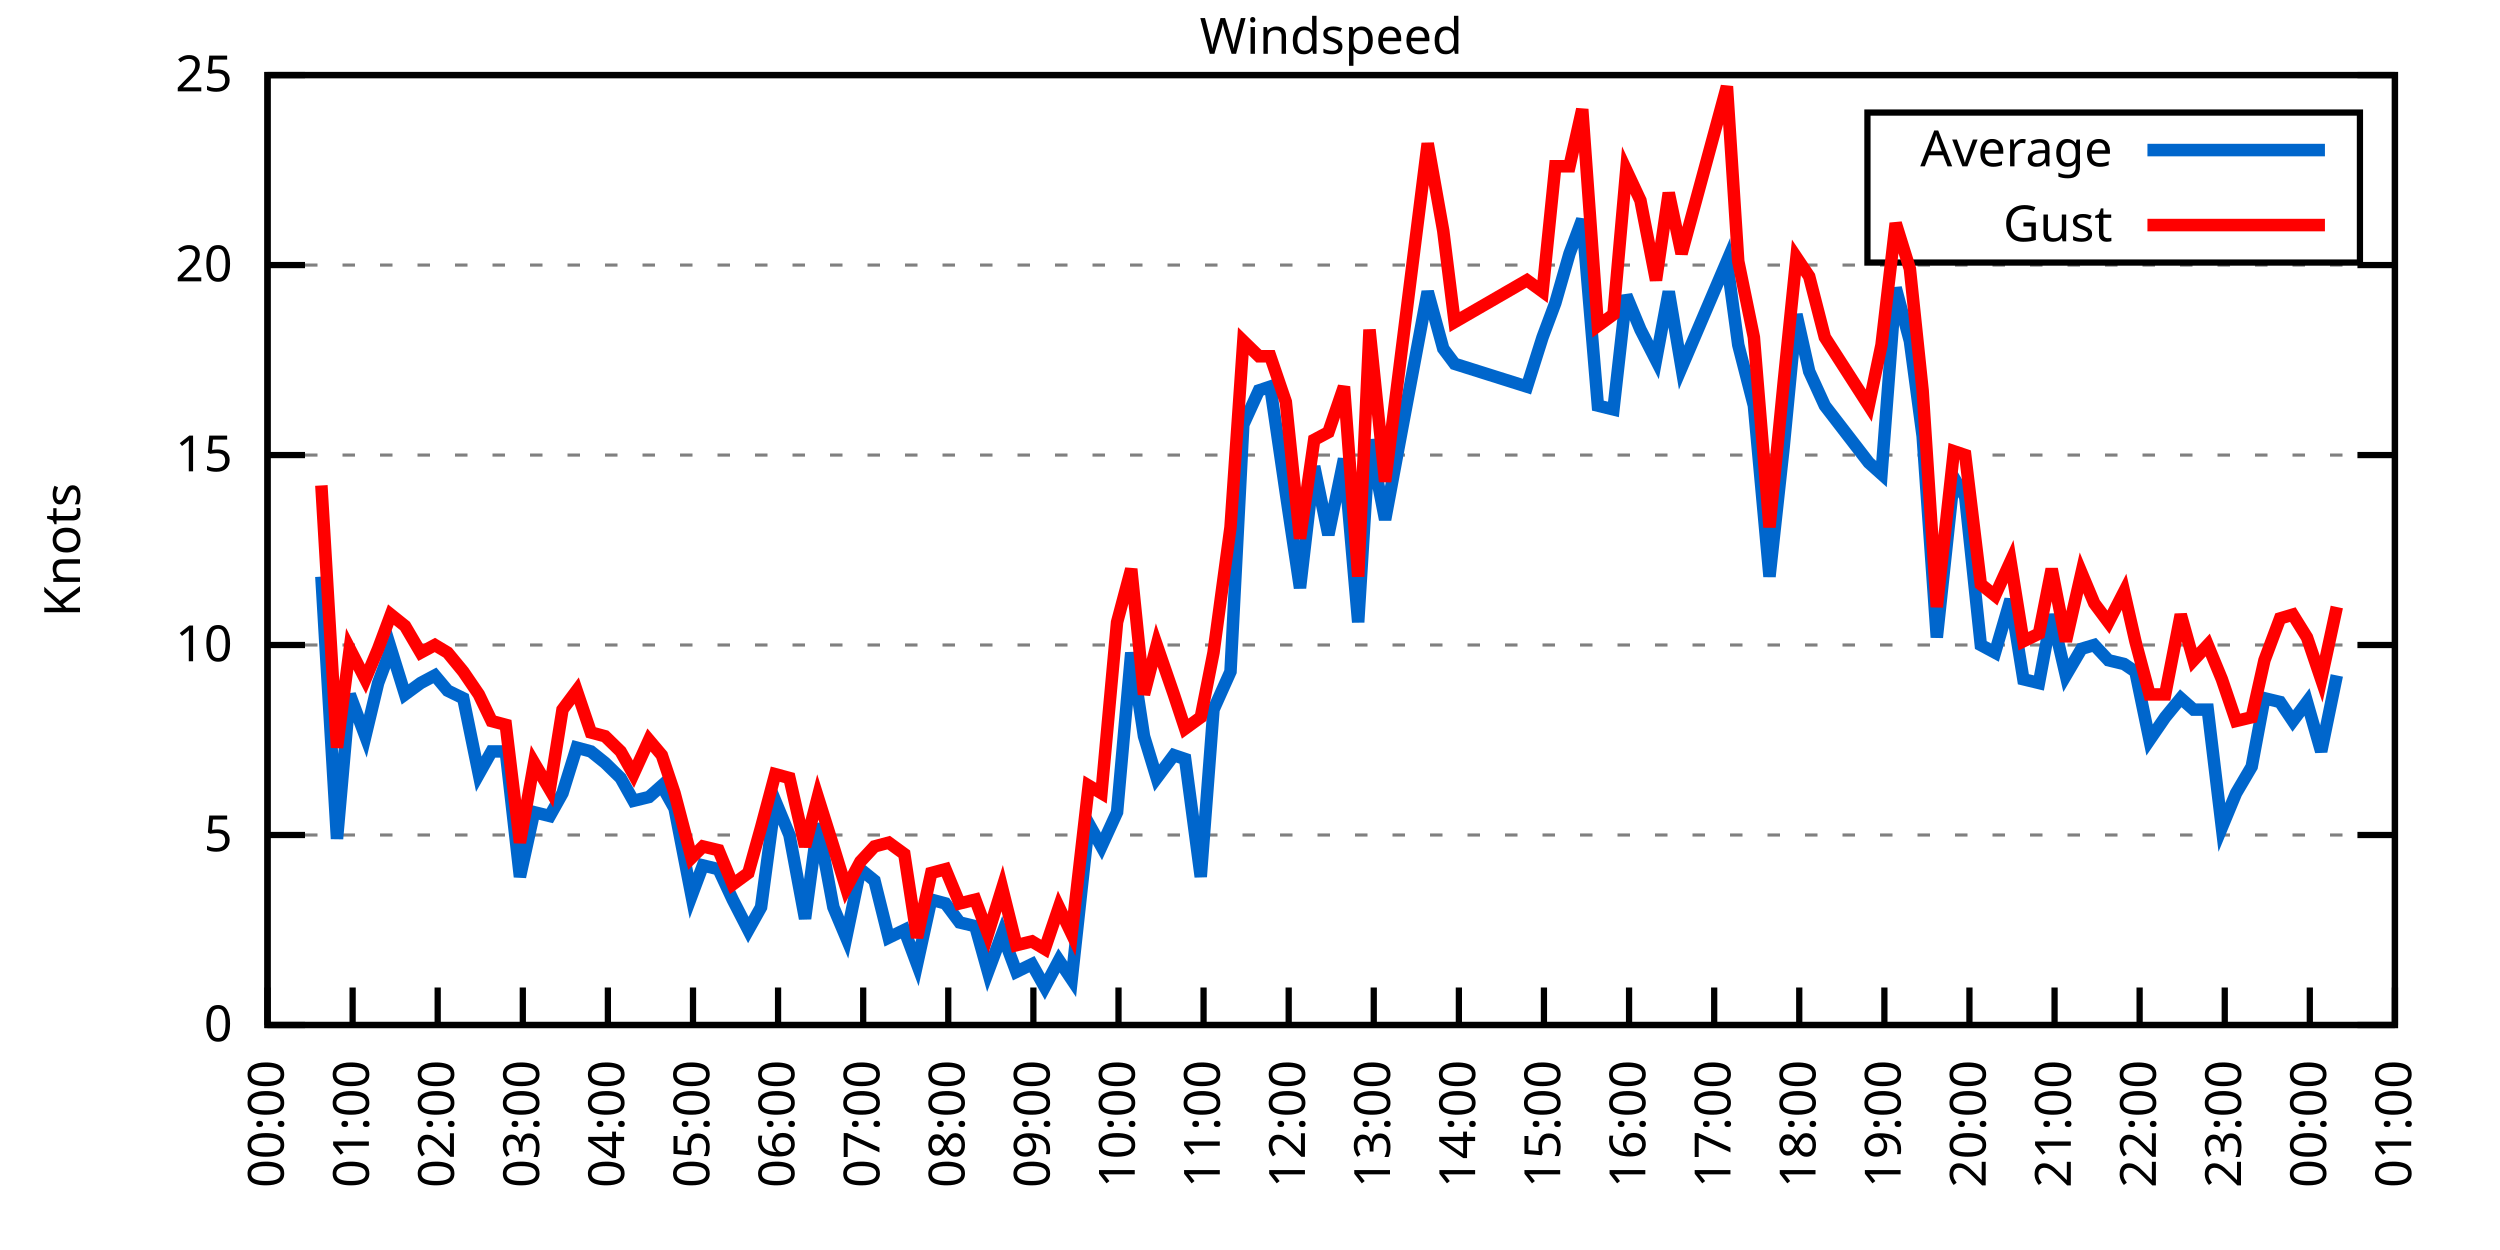
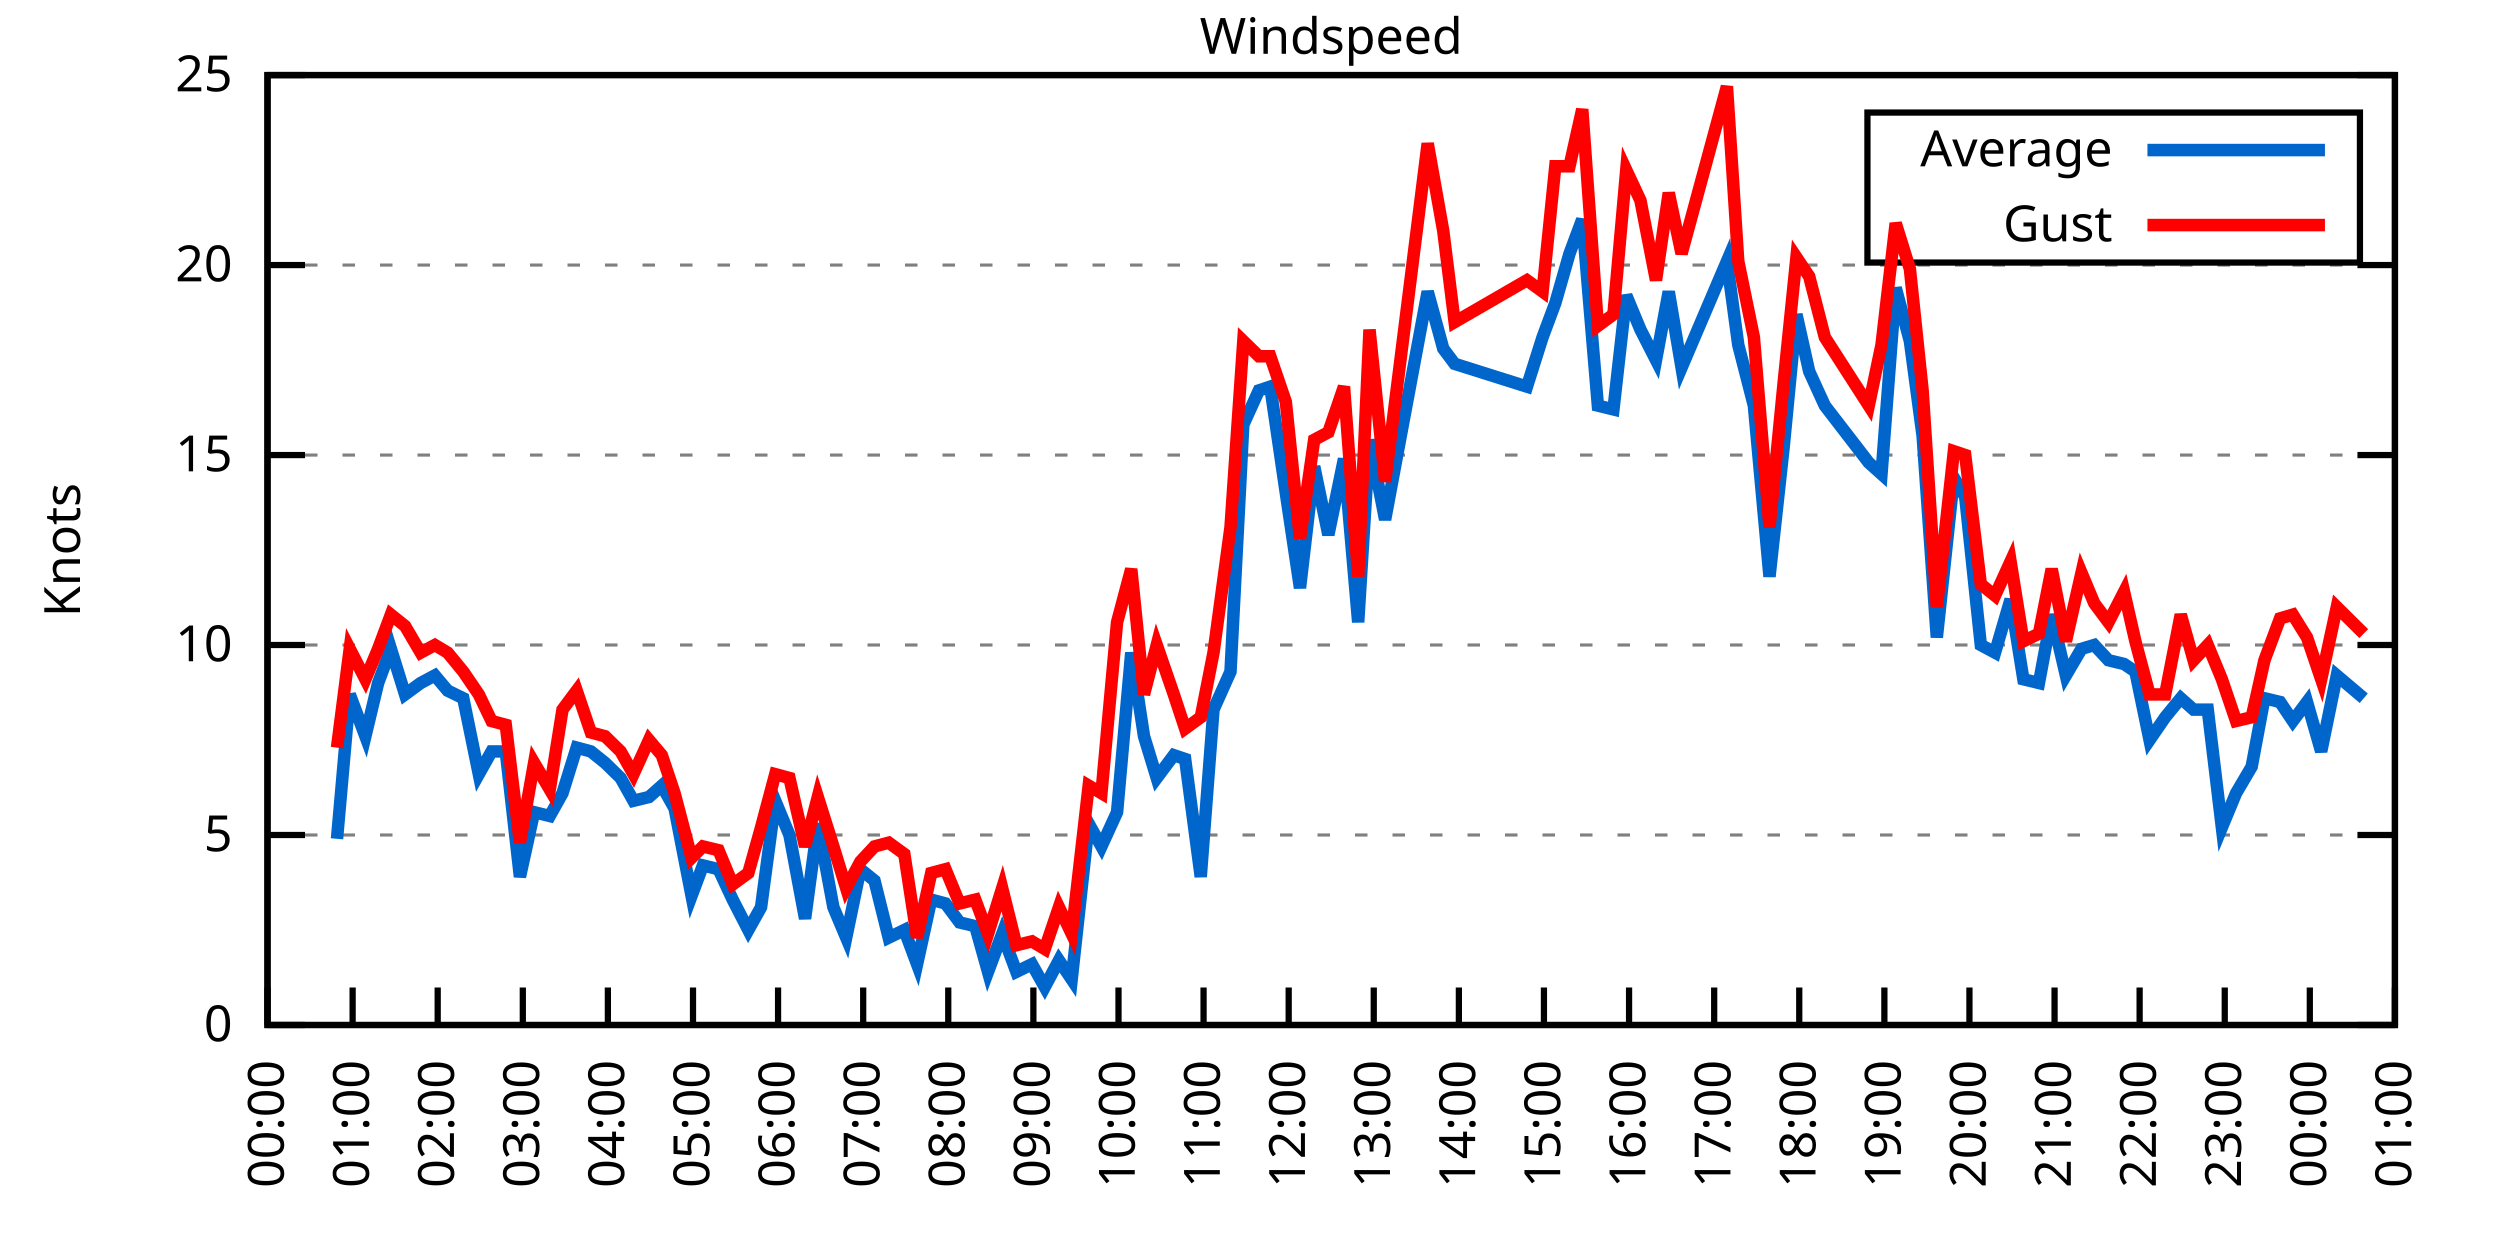
<svg xmlns="http://www.w3.org/2000/svg" xmlns:xlink="http://www.w3.org/1999/xlink" width="400" height="200" viewBox="0 0 400 200">
  <g id="gnuplot_canvas">
    <rect x="0" y="0" width="400" height="200" fill="none" />
    <defs>
      <circle id="gpDot" r="0.5" stroke-width="0.5" stroke="currentColor" />
      <path id="gpPt0" stroke-width="0.333" stroke="currentColor" d="M-1,0 h2 M0,-1 v2" />
      <path id="gpPt1" stroke-width="0.333" stroke="currentColor" d="M-1,-1 L1,1 M1,-1 L-1,1" />
      <path id="gpPt2" stroke-width="0.333" stroke="currentColor" d="M-1,0 L1,0 M0,-1 L0,1 M-1,-1 L1,1 M-1,1 L1,-1" />
      <rect id="gpPt3" stroke-width="0.333" stroke="currentColor" x="-1" y="-1" width="2" height="2" />
      <rect id="gpPt4" stroke-width="0.333" stroke="currentColor" fill="currentColor" x="-1" y="-1" width="2" height="2" />
      <circle id="gpPt5" stroke-width="0.333" stroke="currentColor" cx="0" cy="0" r="1" />
      <use xlink:href="#gpPt5" id="gpPt6" fill="currentColor" stroke="none" />
      <path id="gpPt7" stroke-width="0.333" stroke="currentColor" d="M0,-1.33 L-1.33,0.67 L1.33,0.67 z" />
      <use xlink:href="#gpPt7" id="gpPt8" fill="currentColor" stroke="none" />
      <use xlink:href="#gpPt7" id="gpPt9" stroke="currentColor" transform="rotate(180)" />
      <use xlink:href="#gpPt9" id="gpPt10" fill="currentColor" stroke="none" />
      <use xlink:href="#gpPt3" id="gpPt11" stroke="currentColor" transform="rotate(45)" />
      <use xlink:href="#gpPt11" id="gpPt12" fill="currentColor" stroke="none" />
      <path id="gpPt13" stroke-width="0.333" stroke="currentColor" d="M0,1.330 L1.265,0.411 L0.782,-1.067 L-0.782,-1.076 L-1.265,0.411 z" />
      <use xlink:href="#gpPt13" id="gpPt14" fill="currentColor" stroke="none" />
      <filter id="textbox" filterUnits="objectBoundingBox" x="0" y="0" height="1" width="1">
        <feFlood flood-color="white" flood-opacity="1" result="bgnd" />
        <feComposite in="SourceGraphic" in2="bgnd" operator="atop" />
      </filter>
      <filter id="greybox" filterUnits="objectBoundingBox" x="0" y="0" height="1" width="1">
        <feFlood flood-color="lightgrey" flood-opacity="1" result="grey" />
        <feComposite in="SourceGraphic" in2="grey" operator="atop" />
      </filter>
    </defs>
    <g fill="none" color="white" stroke="currentColor" stroke-width="1.00" stroke-linecap="butt" stroke-linejoin="miter">
</g>
    <g fill="none" color="black" stroke="currentColor" stroke-width="1.00" stroke-linecap="butt" stroke-linejoin="miter">
      <g stroke="none" shape-rendering="crispEdges">
        <polygon fill="rgb(255, 255, 255)" points="42.80,164.00 383.18,164.00 383.18,12.02 42.80,12.02 " />
      </g>
    </g>
    <g fill="none" color="black" stroke="currentColor" stroke-width="1.00" stroke-linecap="butt" stroke-linejoin="miter">
</g>
    <g fill="none" color="black" stroke="black" stroke-width="0.50" stroke-linecap="butt" stroke-linejoin="miter">
</g>
    <g fill="none" color="gray" stroke="currentColor" stroke-width="0.50" stroke-linecap="butt" stroke-linejoin="miter">
      <path stroke="gray" stroke-dasharray="2,4" class="gridline" d="M42.80,164.00 L383.19,164.00  " />
    </g>
    <g fill="none" color="gray" stroke="gray" stroke-width="1.00" stroke-linecap="butt" stroke-linejoin="miter">
</g>
    <g fill="none" color="black" stroke="currentColor" stroke-width="1.00" stroke-linecap="butt" stroke-linejoin="miter">
      <path stroke="black" d="M42.80,164.00 L48.80,164.00 M383.19,164.00 L377.19,164.00  " />
      <g transform="translate(37.20,166.60)" stroke="none" fill="black" font-family="Sans" font-size="8.00" text-anchor="end">
        <text>
          <tspan font-family="Sans"> 0</tspan>
        </text>
      </g>
    </g>
    <g fill="none" color="black" stroke="currentColor" stroke-width="1.00" stroke-linecap="butt" stroke-linejoin="miter">
</g>
    <g fill="none" color="black" stroke="black" stroke-width="0.50" stroke-linecap="butt" stroke-linejoin="miter">
</g>
    <g fill="none" color="gray" stroke="currentColor" stroke-width="0.50" stroke-linecap="butt" stroke-linejoin="miter">
      <path stroke="gray" stroke-dasharray="2,4" class="gridline" d="M42.80,133.60 L383.19,133.60  " />
    </g>
    <g fill="none" color="gray" stroke="gray" stroke-width="1.00" stroke-linecap="butt" stroke-linejoin="miter">
</g>
    <g fill="none" color="black" stroke="currentColor" stroke-width="1.00" stroke-linecap="butt" stroke-linejoin="miter">
      <path stroke="black" d="M42.80,133.60 L48.80,133.60 M383.19,133.60 L377.19,133.60  " />
      <g transform="translate(37.20,136.20)" stroke="none" fill="black" font-family="Sans" font-size="8.00" text-anchor="end">
        <text>
          <tspan font-family="Sans"> 5</tspan>
        </text>
      </g>
    </g>
    <g fill="none" color="black" stroke="currentColor" stroke-width="1.00" stroke-linecap="butt" stroke-linejoin="miter">
</g>
    <g fill="none" color="black" stroke="black" stroke-width="0.50" stroke-linecap="butt" stroke-linejoin="miter">
</g>
    <g fill="none" color="gray" stroke="currentColor" stroke-width="0.50" stroke-linecap="butt" stroke-linejoin="miter">
      <path stroke="gray" stroke-dasharray="2,4" class="gridline" d="M42.80,103.20 L383.19,103.20  " />
    </g>
    <g fill="none" color="gray" stroke="gray" stroke-width="1.00" stroke-linecap="butt" stroke-linejoin="miter">
</g>
    <g fill="none" color="black" stroke="currentColor" stroke-width="1.00" stroke-linecap="butt" stroke-linejoin="miter">
      <path stroke="black" d="M42.80,103.20 L48.80,103.20 M383.19,103.20 L377.19,103.20  " />
      <g transform="translate(37.20,105.80)" stroke="none" fill="black" font-family="Sans" font-size="8.00" text-anchor="end">
        <text>
          <tspan font-family="Sans"> 10</tspan>
        </text>
      </g>
    </g>
    <g fill="none" color="black" stroke="currentColor" stroke-width="1.00" stroke-linecap="butt" stroke-linejoin="miter">
</g>
    <g fill="none" color="black" stroke="black" stroke-width="0.50" stroke-linecap="butt" stroke-linejoin="miter">
</g>
    <g fill="none" color="gray" stroke="currentColor" stroke-width="0.50" stroke-linecap="butt" stroke-linejoin="miter">
      <path stroke="gray" stroke-dasharray="2,4" class="gridline" d="M42.80,72.81 L383.19,72.81  " />
    </g>
    <g fill="none" color="gray" stroke="gray" stroke-width="1.00" stroke-linecap="butt" stroke-linejoin="miter">
</g>
    <g fill="none" color="black" stroke="currentColor" stroke-width="1.00" stroke-linecap="butt" stroke-linejoin="miter">
      <path stroke="black" d="M42.80,72.81 L48.80,72.81 M383.19,72.81 L377.19,72.81  " />
      <g transform="translate(37.20,75.41)" stroke="none" fill="black" font-family="Sans" font-size="8.00" text-anchor="end">
        <text>
          <tspan font-family="Sans"> 15</tspan>
        </text>
      </g>
    </g>
    <g fill="none" color="black" stroke="currentColor" stroke-width="1.00" stroke-linecap="butt" stroke-linejoin="miter">
</g>
    <g fill="none" color="black" stroke="black" stroke-width="0.50" stroke-linecap="butt" stroke-linejoin="miter">
</g>
    <g fill="none" color="gray" stroke="currentColor" stroke-width="0.50" stroke-linecap="butt" stroke-linejoin="miter">
      <path stroke="gray" stroke-dasharray="2,4" class="gridline" d="M42.80,42.41 L383.19,42.41  " />
    </g>
    <g fill="none" color="gray" stroke="gray" stroke-width="1.00" stroke-linecap="butt" stroke-linejoin="miter">
</g>
    <g fill="none" color="black" stroke="currentColor" stroke-width="1.00" stroke-linecap="butt" stroke-linejoin="miter">
      <path stroke="black" d="M42.80,42.41 L48.80,42.41 M383.19,42.41 L377.19,42.41  " />
      <g transform="translate(37.20,45.01)" stroke="none" fill="black" font-family="Sans" font-size="8.00" text-anchor="end">
        <text>
          <tspan font-family="Sans"> 20</tspan>
        </text>
      </g>
    </g>
    <g fill="none" color="black" stroke="currentColor" stroke-width="1.00" stroke-linecap="butt" stroke-linejoin="miter">
</g>
    <g fill="none" color="black" stroke="black" stroke-width="0.50" stroke-linecap="butt" stroke-linejoin="miter">
</g>
    <g fill="none" color="gray" stroke="currentColor" stroke-width="0.50" stroke-linecap="butt" stroke-linejoin="miter">
      <path stroke="gray" stroke-dasharray="2,4" class="gridline" d="M42.80,12.01 L383.19,12.01  " />
    </g>
    <g fill="none" color="gray" stroke="gray" stroke-width="1.00" stroke-linecap="butt" stroke-linejoin="miter">
</g>
    <g fill="none" color="black" stroke="currentColor" stroke-width="1.00" stroke-linecap="butt" stroke-linejoin="miter">
      <path stroke="black" d="M42.80,12.01 L48.80,12.01 M383.19,12.01 L377.19,12.01  " />
      <g transform="translate(37.20,14.61)" stroke="none" fill="black" font-family="Sans" font-size="8.00" text-anchor="end">
        <text>
          <tspan font-family="Sans"> 25</tspan>
        </text>
      </g>
    </g>
    <g fill="none" color="black" stroke="currentColor" stroke-width="1.00" stroke-linecap="butt" stroke-linejoin="miter">
      <path stroke="black" d="M42.80,164.00 L42.80,158.00  " />
      <g transform="translate(45.40,169.60) rotate(270.00)" stroke="none" fill="black" font-family="Sans" font-size="8.00" text-anchor="end">
        <text>
          <tspan font-family="Sans">00:00</tspan>
        </text>
      </g>
    </g>
    <g fill="none" color="black" stroke="currentColor" stroke-width="1.00" stroke-linecap="butt" stroke-linejoin="miter">
      <path stroke="black" d="M56.42,164.00 L56.42,158.00  " />
      <g transform="translate(59.02,169.60) rotate(270.00)" stroke="none" fill="black" font-family="Sans" font-size="8.00" text-anchor="end">
        <text>
          <tspan font-family="Sans">01:00</tspan>
        </text>
      </g>
    </g>
    <g fill="none" color="black" stroke="currentColor" stroke-width="1.00" stroke-linecap="butt" stroke-linejoin="miter">
      <path stroke="black" d="M70.03,164.00 L70.03,158.00  " />
      <g transform="translate(72.63,169.60) rotate(270.00)" stroke="none" fill="black" font-family="Sans" font-size="8.00" text-anchor="end">
        <text>
          <tspan font-family="Sans">02:00</tspan>
        </text>
      </g>
    </g>
    <g fill="none" color="black" stroke="currentColor" stroke-width="1.00" stroke-linecap="butt" stroke-linejoin="miter">
      <path stroke="black" d="M83.65,164.00 L83.65,158.00  " />
      <g transform="translate(86.25,169.60) rotate(270.00)" stroke="none" fill="black" font-family="Sans" font-size="8.00" text-anchor="end">
        <text>
          <tspan font-family="Sans">03:00</tspan>
        </text>
      </g>
    </g>
    <g fill="none" color="black" stroke="currentColor" stroke-width="1.00" stroke-linecap="butt" stroke-linejoin="miter">
      <path stroke="black" d="M97.26,164.00 L97.26,158.00  " />
      <g transform="translate(99.86,169.60) rotate(270.00)" stroke="none" fill="black" font-family="Sans" font-size="8.00" text-anchor="end">
        <text>
          <tspan font-family="Sans">04:00</tspan>
        </text>
      </g>
    </g>
    <g fill="none" color="black" stroke="currentColor" stroke-width="1.00" stroke-linecap="butt" stroke-linejoin="miter">
      <path stroke="black" d="M110.88,164.00 L110.88,158.00  " />
      <g transform="translate(113.48,169.60) rotate(270.00)" stroke="none" fill="black" font-family="Sans" font-size="8.00" text-anchor="end">
        <text>
          <tspan font-family="Sans">05:00</tspan>
        </text>
      </g>
    </g>
    <g fill="none" color="black" stroke="currentColor" stroke-width="1.00" stroke-linecap="butt" stroke-linejoin="miter">
      <path stroke="black" d="M124.49,164.00 L124.49,158.00  " />
      <g transform="translate(127.09,169.60) rotate(270.00)" stroke="none" fill="black" font-family="Sans" font-size="8.00" text-anchor="end">
        <text>
          <tspan font-family="Sans">06:00</tspan>
        </text>
      </g>
    </g>
    <g fill="none" color="black" stroke="currentColor" stroke-width="1.00" stroke-linecap="butt" stroke-linejoin="miter">
      <path stroke="black" d="M138.11,164.00 L138.11,158.00  " />
      <g transform="translate(140.71,169.60) rotate(270.00)" stroke="none" fill="black" font-family="Sans" font-size="8.00" text-anchor="end">
        <text>
          <tspan font-family="Sans">07:00</tspan>
        </text>
      </g>
    </g>
    <g fill="none" color="black" stroke="currentColor" stroke-width="1.00" stroke-linecap="butt" stroke-linejoin="miter">
      <path stroke="black" d="M151.72,164.00 L151.72,158.00  " />
      <g transform="translate(154.32,169.60) rotate(270.00)" stroke="none" fill="black" font-family="Sans" font-size="8.00" text-anchor="end">
        <text>
          <tspan font-family="Sans">08:00</tspan>
        </text>
      </g>
    </g>
    <g fill="none" color="black" stroke="currentColor" stroke-width="1.00" stroke-linecap="butt" stroke-linejoin="miter">
      <path stroke="black" d="M165.34,164.00 L165.34,158.00  " />
      <g transform="translate(167.94,169.60) rotate(270.00)" stroke="none" fill="black" font-family="Sans" font-size="8.00" text-anchor="end">
        <text>
          <tspan font-family="Sans">09:00</tspan>
        </text>
      </g>
    </g>
    <g fill="none" color="black" stroke="currentColor" stroke-width="1.00" stroke-linecap="butt" stroke-linejoin="miter">
      <path stroke="black" d="M178.96,164.00 L178.96,158.00  " />
      <g transform="translate(181.56,169.60) rotate(270.00)" stroke="none" fill="black" font-family="Sans" font-size="8.00" text-anchor="end">
        <text>
          <tspan font-family="Sans">10:00</tspan>
        </text>
      </g>
    </g>
    <g fill="none" color="black" stroke="currentColor" stroke-width="1.00" stroke-linecap="butt" stroke-linejoin="miter">
      <path stroke="black" d="M192.57,164.00 L192.57,158.00  " />
      <g transform="translate(195.17,169.60) rotate(270.00)" stroke="none" fill="black" font-family="Sans" font-size="8.00" text-anchor="end">
        <text>
          <tspan font-family="Sans">11:00</tspan>
        </text>
      </g>
    </g>
    <g fill="none" color="black" stroke="currentColor" stroke-width="1.00" stroke-linecap="butt" stroke-linejoin="miter">
      <path stroke="black" d="M206.19,164.00 L206.19,158.00  " />
      <g transform="translate(208.79,169.60) rotate(270.00)" stroke="none" fill="black" font-family="Sans" font-size="8.00" text-anchor="end">
        <text>
          <tspan font-family="Sans">12:00</tspan>
        </text>
      </g>
    </g>
    <g fill="none" color="black" stroke="currentColor" stroke-width="1.00" stroke-linecap="butt" stroke-linejoin="miter">
      <path stroke="black" d="M219.80,164.00 L219.80,158.00  " />
      <g transform="translate(222.40,169.60) rotate(270.00)" stroke="none" fill="black" font-family="Sans" font-size="8.00" text-anchor="end">
        <text>
          <tspan font-family="Sans">13:00</tspan>
        </text>
      </g>
    </g>
    <g fill="none" color="black" stroke="currentColor" stroke-width="1.00" stroke-linecap="butt" stroke-linejoin="miter">
      <path stroke="black" d="M233.42,164.00 L233.42,158.00  " />
      <g transform="translate(236.02,169.60) rotate(270.00)" stroke="none" fill="black" font-family="Sans" font-size="8.00" text-anchor="end">
        <text>
          <tspan font-family="Sans">14:00</tspan>
        </text>
      </g>
    </g>
    <g fill="none" color="black" stroke="currentColor" stroke-width="1.00" stroke-linecap="butt" stroke-linejoin="miter">
      <path stroke="black" d="M247.03,164.00 L247.03,158.00  " />
      <g transform="translate(249.63,169.60) rotate(270.00)" stroke="none" fill="black" font-family="Sans" font-size="8.00" text-anchor="end">
        <text>
          <tspan font-family="Sans">15:00</tspan>
        </text>
      </g>
    </g>
    <g fill="none" color="black" stroke="currentColor" stroke-width="1.00" stroke-linecap="butt" stroke-linejoin="miter">
      <path stroke="black" d="M260.65,164.00 L260.65,158.00  " />
      <g transform="translate(263.25,169.60) rotate(270.00)" stroke="none" fill="black" font-family="Sans" font-size="8.00" text-anchor="end">
        <text>
          <tspan font-family="Sans">16:00</tspan>
        </text>
      </g>
    </g>
    <g fill="none" color="black" stroke="currentColor" stroke-width="1.00" stroke-linecap="butt" stroke-linejoin="miter">
      <path stroke="black" d="M274.27,164.00 L274.27,158.00  " />
      <g transform="translate(276.87,169.60) rotate(270.00)" stroke="none" fill="black" font-family="Sans" font-size="8.00" text-anchor="end">
        <text>
          <tspan font-family="Sans">17:00</tspan>
        </text>
      </g>
    </g>
    <g fill="none" color="black" stroke="currentColor" stroke-width="1.00" stroke-linecap="butt" stroke-linejoin="miter">
      <path stroke="black" d="M287.88,164.00 L287.88,158.00  " />
      <g transform="translate(290.48,169.60) rotate(270.00)" stroke="none" fill="black" font-family="Sans" font-size="8.00" text-anchor="end">
        <text>
          <tspan font-family="Sans">18:00</tspan>
        </text>
      </g>
    </g>
    <g fill="none" color="black" stroke="currentColor" stroke-width="1.00" stroke-linecap="butt" stroke-linejoin="miter">
      <path stroke="black" d="M301.50,164.00 L301.50,158.00  " />
      <g transform="translate(304.10,169.60) rotate(270.00)" stroke="none" fill="black" font-family="Sans" font-size="8.00" text-anchor="end">
        <text>
          <tspan font-family="Sans">19:00</tspan>
        </text>
      </g>
    </g>
    <g fill="none" color="black" stroke="currentColor" stroke-width="1.00" stroke-linecap="butt" stroke-linejoin="miter">
      <path stroke="black" d="M315.11,164.00 L315.11,158.00  " />
      <g transform="translate(317.71,169.60) rotate(270.00)" stroke="none" fill="black" font-family="Sans" font-size="8.00" text-anchor="end">
        <text>
          <tspan font-family="Sans">20:00</tspan>
        </text>
      </g>
    </g>
    <g fill="none" color="black" stroke="currentColor" stroke-width="1.00" stroke-linecap="butt" stroke-linejoin="miter">
      <path stroke="black" d="M328.73,164.00 L328.73,158.00  " />
      <g transform="translate(331.33,169.60) rotate(270.00)" stroke="none" fill="black" font-family="Sans" font-size="8.00" text-anchor="end">
        <text>
          <tspan font-family="Sans">21:00</tspan>
        </text>
      </g>
    </g>
    <g fill="none" color="black" stroke="currentColor" stroke-width="1.00" stroke-linecap="butt" stroke-linejoin="miter">
      <path stroke="black" d="M342.34,164.00 L342.34,158.00  " />
      <g transform="translate(344.94,169.60) rotate(270.00)" stroke="none" fill="black" font-family="Sans" font-size="8.00" text-anchor="end">
        <text>
          <tspan font-family="Sans">22:00</tspan>
        </text>
      </g>
    </g>
    <g fill="none" color="black" stroke="currentColor" stroke-width="1.00" stroke-linecap="butt" stroke-linejoin="miter">
      <path stroke="black" d="M355.96,164.00 L355.96,158.00  " />
      <g transform="translate(358.56,169.60) rotate(270.00)" stroke="none" fill="black" font-family="Sans" font-size="8.00" text-anchor="end">
        <text>
          <tspan font-family="Sans">23:00</tspan>
        </text>
      </g>
    </g>
    <g fill="none" color="black" stroke="currentColor" stroke-width="1.00" stroke-linecap="butt" stroke-linejoin="miter">
      <path stroke="black" d="M369.57,164.00 L369.57,158.00  " />
      <g transform="translate(372.17,169.60) rotate(270.00)" stroke="none" fill="black" font-family="Sans" font-size="8.00" text-anchor="end">
        <text>
          <tspan font-family="Sans">00:00</tspan>
        </text>
      </g>
    </g>
    <g fill="none" color="black" stroke="currentColor" stroke-width="1.00" stroke-linecap="butt" stroke-linejoin="miter">
      <path stroke="black" d="M383.19,164.00 L383.19,158.00  " />
      <g transform="translate(385.79,169.60) rotate(270.00)" stroke="none" fill="black" font-family="Sans" font-size="8.00" text-anchor="end">
        <text>
          <tspan font-family="Sans">01:00</tspan>
        </text>
      </g>
    </g>
    <g fill="none" color="black" stroke="currentColor" stroke-width="1.00" stroke-linecap="butt" stroke-linejoin="miter">
</g>
    <g fill="none" color="black" stroke="currentColor" stroke-width="1.00" stroke-linecap="butt" stroke-linejoin="miter">
      <path stroke="black" d="M42.80,12.01 L42.80,164.00 L383.19,164.00 L383.19,12.01 L42.80,12.01 Z  " />
    </g>
    <g fill="none" color="black" stroke="currentColor" stroke-width="1.00" stroke-linecap="butt" stroke-linejoin="miter">
</g>
    <g fill="none" color="black" stroke="currentColor" stroke-width="1.00" stroke-linecap="butt" stroke-linejoin="miter">
      <path stroke="black" d="M298.79,42.01 L298.79,18.01 L377.59,18.01 L377.59,42.01 L298.79,42.01 Z  " />
    </g>
    <g id="Windspeed_plot_1">
      <g fill="none" color="white" stroke="black" stroke-width="2.00" stroke-linecap="butt" stroke-linejoin="miter">
</g>
      <g fill="none" color="black" stroke="currentColor" stroke-width="2.00" stroke-linecap="butt" stroke-linejoin="miter">
        <g transform="translate(337.99,26.61)" stroke="none" fill="black" font-family="Sans" font-size="8.00" text-anchor="end">
          <text>
            <tspan font-family="Sans">Average</tspan>
          </text>
        </g>
      </g>
      <g fill="none" color="black" stroke="currentColor" stroke-width="2.00" stroke-linecap="butt" stroke-linejoin="miter">
-         <path stroke="rgb(  0, 102, 204)" d="M343.59,24.01 L371.99,24.01 M51.42,92.26 L53.92,134.21 L55.96,111.11 L58.46,117.80 L60.50,109.28 L62.54,103.81   L64.81,111.11 L67.31,109.28 L69.58,108.07 L71.62,110.50 L74.12,111.72 L76.61,123.87 L78.65,120.23 L80.92,120.23   L83.19,140.29 L85.46,129.95 L87.96,130.56 L90.00,126.91 L92.27,119.62 L94.54,120.23 L96.81,122.05 L99.30,124.48   L101.35,128.13 L103.84,127.52 L105.89,125.70 L107.93,129.35 L110.65,143.33 L112.47,138.47 L114.96,139.07 L117.23,143.94   L119.73,148.80 L121.77,145.15 L124.04,128.13 L126.31,133.60 L128.81,146.98 L130.85,131.78 L133.34,145.15 L135.39,150.02   L137.66,139.07 L139.92,140.90 L142.19,150.02 L144.69,148.80 L146.73,154.27 L149.00,143.94 L151.27,144.55 L153.54,147.59   L156.04,148.19 L158.08,155.49 L160.35,149.41 L162.62,155.49 L165.11,154.27 L167.16,157.92 L169.43,153.66 L171.47,156.70   L174.19,131.78 L176.23,135.43 L178.73,129.95 L181.00,104.42 L183.04,117.80 L185.08,124.48 L187.81,120.83 L189.62,121.44   L192.12,140.29 L194.16,113.54 L196.88,107.46 L198.93,67.94 L201.42,62.47 L203.24,61.86 L205.73,78.89 L208.00,94.08   L210.27,74.63 L212.54,85.57 L215.04,73.41 L217.31,99.56 L219.12,70.37 L221.62,83.14 L228.43,46.66 L230.92,55.78   L232.74,58.21 L244.31,61.86 L246.81,53.96 L248.85,48.49 L251.12,40.58 L253.16,35.11 L255.66,64.90 L258.15,65.51   L260.20,47.27 L262.47,52.74 L264.96,57.61 L267.00,46.66 L269.05,58.82 L276.31,41.80 L278.12,55.18 L280.62,64.90   L283.12,92.26 L285.38,71.59 L287.43,50.31 L289.47,59.43 L291.97,64.90 L299.00,74.02 L301.04,75.85 L303.31,46.06   L305.58,54.57 L307.62,69.77 L309.89,101.99 L312.62,76.45 L314.43,79.49 L316.93,103.20 L319.20,104.42 L321.69,95.91   L323.74,108.68 L326.23,109.28 L328.27,98.34 L330.54,108.07 L333.04,103.81 L335.08,103.20 L337.35,105.64 L339.85,106.24   L341.66,107.46 L343.93,118.40 L346.43,114.76 L348.92,111.72 L350.97,113.54 L353.24,113.54 L355.50,132.39 L357.77,126.91   L360.27,122.66 L362.31,111.72 L364.81,112.32 L366.85,115.36 L369.12,112.32 L371.39,120.23 L373.89,108.07  " />
+         <path stroke="rgb(  0, 102, 204)" d="M343.59,24.01 L371.99,24.01 M53.92,134.21 L55.96,111.11 L58.46,117.80 L60.50,109.28 L62.54,103.81 L64.81,111.11   L67.31,109.28 L69.58,108.07 L71.62,110.50 L74.12,111.72 L76.61,123.87 L78.65,120.23 L80.92,120.23 L83.19,140.29   L85.46,129.95 L87.96,130.56 L90.00,126.91 L92.27,119.62 L94.54,120.23 L96.81,122.05 L99.30,124.48 L101.35,128.13   L103.84,127.52 L105.89,125.70 L107.93,129.35 L110.65,143.33 L112.47,138.47 L114.96,139.07 L117.23,143.94 L119.73,148.80   L121.77,145.15 L124.04,128.13 L126.31,133.60 L128.81,146.98 L130.85,131.78 L133.34,145.15 L135.39,150.02 L137.66,139.07   L139.92,140.90 L142.19,150.02 L144.69,148.80 L146.73,154.27 L149.00,143.94 L151.27,144.55 L153.54,147.59 L156.04,148.19   L158.08,155.49 L160.35,149.41 L162.62,155.49 L165.11,154.27 L167.16,157.92 L169.43,153.66 L171.47,156.70 L174.19,131.78   L176.23,135.43 L178.73,129.95 L181.00,104.42 L183.04,117.80 L185.08,124.48 L187.81,120.83 L189.62,121.44 L192.12,140.29   L194.16,113.54 L196.88,107.46 L198.93,67.94 L201.42,62.47 L203.24,61.86 L205.73,78.89 L208.00,94.08 L210.27,74.63   L212.54,85.57 L215.04,73.41 L217.31,99.56 L219.12,70.37 L221.62,83.14 L228.43,46.66 L230.92,55.78 L232.74,58.21   L244.31,61.86 L246.81,53.96 L248.85,48.49 L251.12,40.58 L253.16,35.11 L255.66,64.90 L258.15,65.51 L260.20,47.27   L262.47,52.74 L264.96,57.61 L267.00,46.66 L269.05,58.82 L276.31,41.80 L278.12,55.18 L280.62,64.90 L283.12,92.26   L285.38,71.59 L287.43,50.31 L289.47,59.43 L291.97,64.90 L299.00,74.02 L301.04,75.85 L303.31,46.06 L305.58,54.57   L307.62,69.77 L309.89,101.99 L312.62,76.45 L314.43,79.49 L316.93,103.20 L319.20,104.42 L321.69,95.91 L323.74,108.68   L326.23,109.28 L328.27,98.34 L330.54,108.07 L333.04,103.81 L335.08,103.20 L337.35,105.64 L339.85,106.24 L341.66,107.46   L343.93,118.40 L346.43,114.76 L348.92,111.72 L350.97,113.54 L353.24,113.54 L355.50,132.39 L357.77,126.91 L360.27,122.66   L362.31,111.72 L364.81,112.32 L366.85,115.36 L369.12,112.32 L371.39,120.23 L373.89,108.07 L378.20,111.72  " />
      </g>
    </g>
    <g id="Windspeed_plot_2">
      <g fill="none" color="black" stroke="currentColor" stroke-width="2.00" stroke-linecap="butt" stroke-linejoin="miter">
        <g transform="translate(337.99,38.61)" stroke="none" fill="black" font-family="Sans" font-size="8.00" text-anchor="end">
          <text>
            <tspan font-family="Sans">Gust</tspan>
          </text>
        </g>
      </g>
      <g fill="none" color="black" stroke="currentColor" stroke-width="2.00" stroke-linecap="butt" stroke-linejoin="miter">
-         <path stroke="rgb(255,   0,   0)" d="M343.59,36.01 L371.99,36.01 M51.42,77.67 L53.92,119.62 L55.96,103.81 L58.46,108.68 L60.50,103.81 L62.54,98.34   L64.81,100.16 L67.31,104.42 L69.58,103.20 L71.62,104.42 L74.12,107.46 L76.61,111.11 L78.65,115.36 L80.92,115.97   L83.19,134.82 L85.46,122.05 L87.96,126.31 L90.00,113.54 L92.27,110.50 L94.54,117.19 L96.81,117.80 L99.30,120.23   L101.35,123.87 L103.84,118.40 L105.89,120.83 L107.93,126.91 L110.65,137.25 L112.47,135.43 L114.96,136.03 L117.23,141.51   L119.73,139.68 L121.77,132.39 L124.04,123.87 L126.31,124.48 L128.81,135.43 L130.85,127.52 L133.34,135.43 L135.39,142.11   L137.66,137.86 L139.92,135.43 L142.19,134.82 L144.69,136.64 L146.73,150.02 L149.00,139.68 L151.27,139.07 L153.54,144.55   L156.04,143.94 L158.08,149.41 L160.35,142.11 L162.62,151.23 L165.11,150.62 L167.16,151.84 L169.43,145.15 L171.47,149.41   L174.19,125.70 L176.23,126.91 L178.73,99.56 L181.00,91.04 L183.04,111.11 L185.08,103.20 L187.81,111.11 L189.62,116.58   L192.12,114.76 L194.16,104.42 L196.88,84.36 L198.93,54.57 L201.42,57.00 L203.24,57.00 L205.73,64.29 L208.00,86.18   L210.27,70.37 L212.54,69.16 L215.04,61.86 L217.31,92.26 L219.12,52.74 L221.62,77.06 L228.43,22.95 L230.92,36.94   L232.74,51.53 L244.31,44.84 L246.81,46.66 L248.85,26.60 L251.12,26.60 L253.16,17.48 L255.66,52.14 L258.15,50.31   L260.20,27.21 L262.47,32.07 L264.96,44.84 L267.00,30.86 L269.05,40.58 L276.31,13.83 L278.12,41.80 L280.62,53.96   L283.12,84.36 L285.38,61.25 L287.43,41.19 L289.47,44.23 L291.97,53.96 L299.00,64.90 L301.04,55.18 L303.31,35.72   L305.58,43.02 L307.62,62.47 L309.89,97.12 L312.62,72.20 L314.43,72.81 L316.93,93.48 L319.20,95.30 L321.69,89.83   L323.74,102.60 L326.23,101.38 L328.27,91.04 L330.54,102.60 L333.04,91.65 L335.08,96.52 L337.35,99.56 L339.85,94.69   L341.66,102.60 L343.93,111.11 L346.43,111.11 L348.92,98.34 L350.97,105.64 L353.24,103.20 L355.50,108.68 L357.77,115.36   L360.27,114.76 L362.31,105.64 L364.81,98.95 L366.85,98.34 L369.12,101.99 L371.39,108.68 L373.89,97.12  " />
+         <path stroke="rgb(255,   0,   0)" d="M343.59,36.01 L371.99,36.01 M53.92,119.62 L55.96,103.81 L58.46,108.68 L60.50,103.81 L62.54,98.34 L64.81,100.16   L67.31,104.42 L69.58,103.20 L71.62,104.42 L74.12,107.46 L76.61,111.11 L78.65,115.36 L80.92,115.97 L83.19,134.82   L85.46,122.05 L87.96,126.31 L90.00,113.54 L92.27,110.50 L94.54,117.19 L96.81,117.80 L99.30,120.23 L101.35,123.87   L103.84,118.40 L105.89,120.83 L107.93,126.91 L110.65,137.25 L112.47,135.43 L114.96,136.03 L117.23,141.51 L119.73,139.68   L121.77,132.39 L124.04,123.87 L126.31,124.48 L128.81,135.43 L130.85,127.52 L133.34,135.43 L135.39,142.11 L137.66,137.86   L139.92,135.43 L142.19,134.82 L144.69,136.64 L146.73,150.02 L149.00,139.68 L151.27,139.07 L153.54,144.55 L156.04,143.94   L158.08,149.41 L160.35,142.11 L162.62,151.23 L165.11,150.62 L167.16,151.84 L169.43,145.15 L171.47,149.41 L174.19,125.70   L176.23,126.91 L178.73,99.56 L181.00,91.04 L183.04,111.11 L185.08,103.20 L187.81,111.11 L189.62,116.58 L192.12,114.76   L194.16,104.42 L196.88,84.36 L198.93,54.57 L201.42,57.00 L203.24,57.00 L205.73,64.29 L208.00,86.18 L210.27,70.37   L212.54,69.16 L215.04,61.86 L217.31,92.26 L219.12,52.74 L221.62,77.06 L228.43,22.95 L230.92,36.94 L232.74,51.53   L244.31,44.84 L246.81,46.66 L248.85,26.60 L251.12,26.60 L253.16,17.48 L255.66,52.14 L258.15,50.31 L260.20,27.21   L262.47,32.07 L264.96,44.84 L267.00,30.86 L269.05,40.58 L276.31,13.83 L278.12,41.80 L280.62,53.96 L283.12,84.36   L285.38,61.25 L287.43,41.19 L289.47,44.23 L291.97,53.96 L299.00,64.90 L301.04,55.18 L303.31,35.72 L305.58,43.02   L307.62,62.47 L309.89,97.12 L312.62,72.20 L314.43,72.81 L316.93,93.48 L319.20,95.30 L321.69,89.83 L323.74,102.60   L326.23,101.38 L328.27,91.04 L330.54,102.60 L333.04,91.65 L335.08,96.52 L337.35,99.56 L339.85,94.69 L341.66,102.60   L343.93,111.11 L346.43,111.11 L348.92,98.34 L350.97,105.64 L353.24,103.20 L355.50,108.68 L357.77,115.36 L360.27,114.76   L362.31,105.64 L364.81,98.95 L366.85,98.34 L369.12,101.99 L371.39,108.68 L373.89,97.12 L378.20,101.38  " />
      </g>
    </g>
    <g fill="none" color="black" stroke="currentColor" stroke-width="2.00" stroke-linecap="butt" stroke-linejoin="miter">
</g>
    <g fill="none" color="black" stroke="black" stroke-width="1.00" stroke-linecap="butt" stroke-linejoin="miter">
</g>
    <g fill="none" color="black" stroke="currentColor" stroke-width="1.00" stroke-linecap="butt" stroke-linejoin="miter">
      <path stroke="black" d="M42.80,12.01 L42.80,164.00 L383.19,164.00 L383.19,12.01 L42.80,12.01 Z  " />
      <g transform="translate(12.80,88.01) rotate(270.00)" stroke="none" fill="black" font-family="Sans" font-size="8.00" text-anchor="middle">
        <text>
          <tspan font-family="Sans">Knots</tspan>
        </text>
      </g>
    </g>
    <g fill="none" color="black" stroke="currentColor" stroke-width="1.00" stroke-linecap="butt" stroke-linejoin="miter">
</g>
    <g fill="none" color="black" stroke="currentColor" stroke-width="1.00" stroke-linecap="butt" stroke-linejoin="miter">
      <g transform="translate(212.99,8.61)" stroke="none" fill="black" font-family="Sans" font-size="8.00" text-anchor="middle">
        <text>
          <tspan font-family="Sans">Windspeed</tspan>
        </text>
      </g>
    </g>
    <g fill="none" color="black" stroke="currentColor" stroke-width="1.00" stroke-linecap="butt" stroke-linejoin="miter">
</g>
  </g>
</svg>
